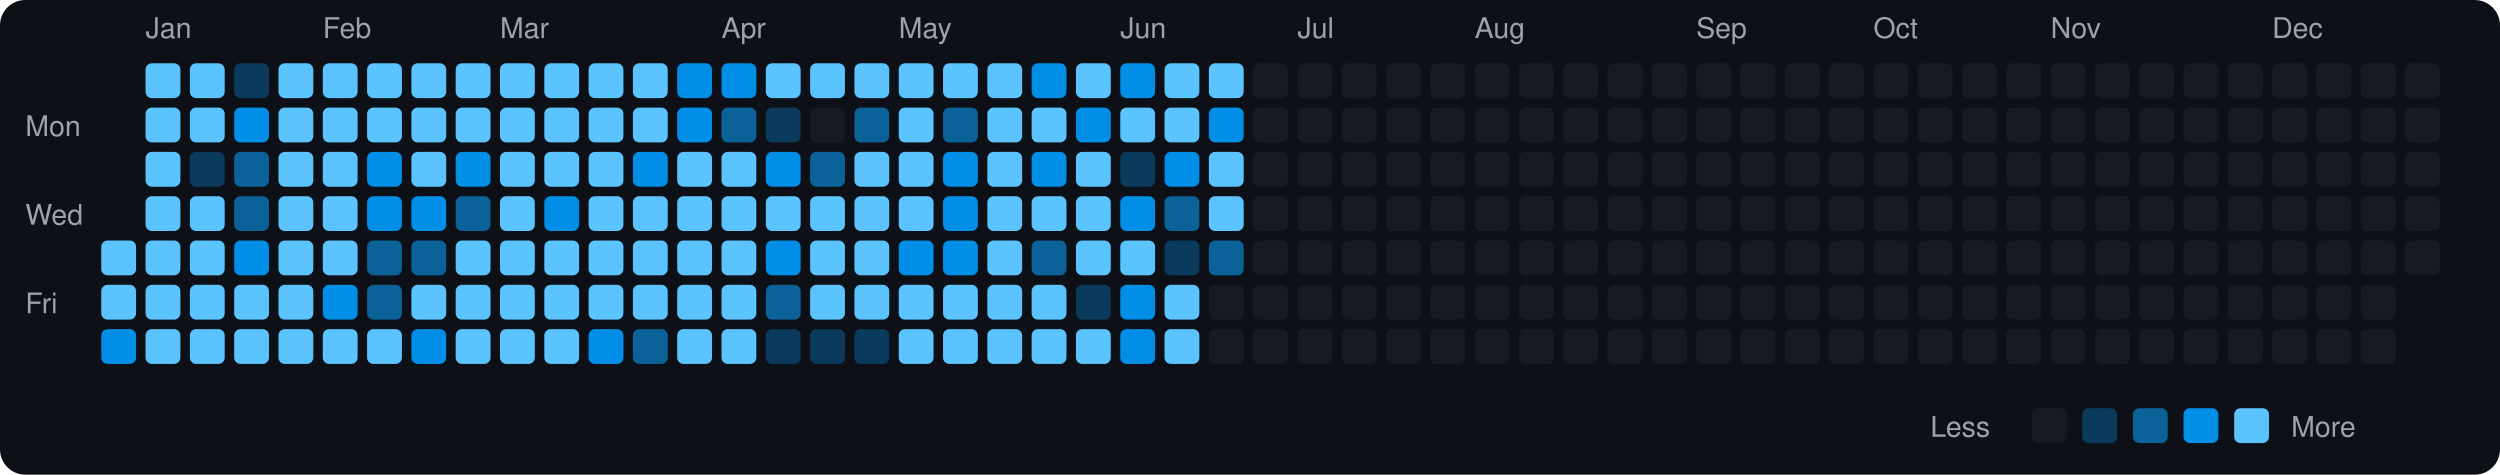
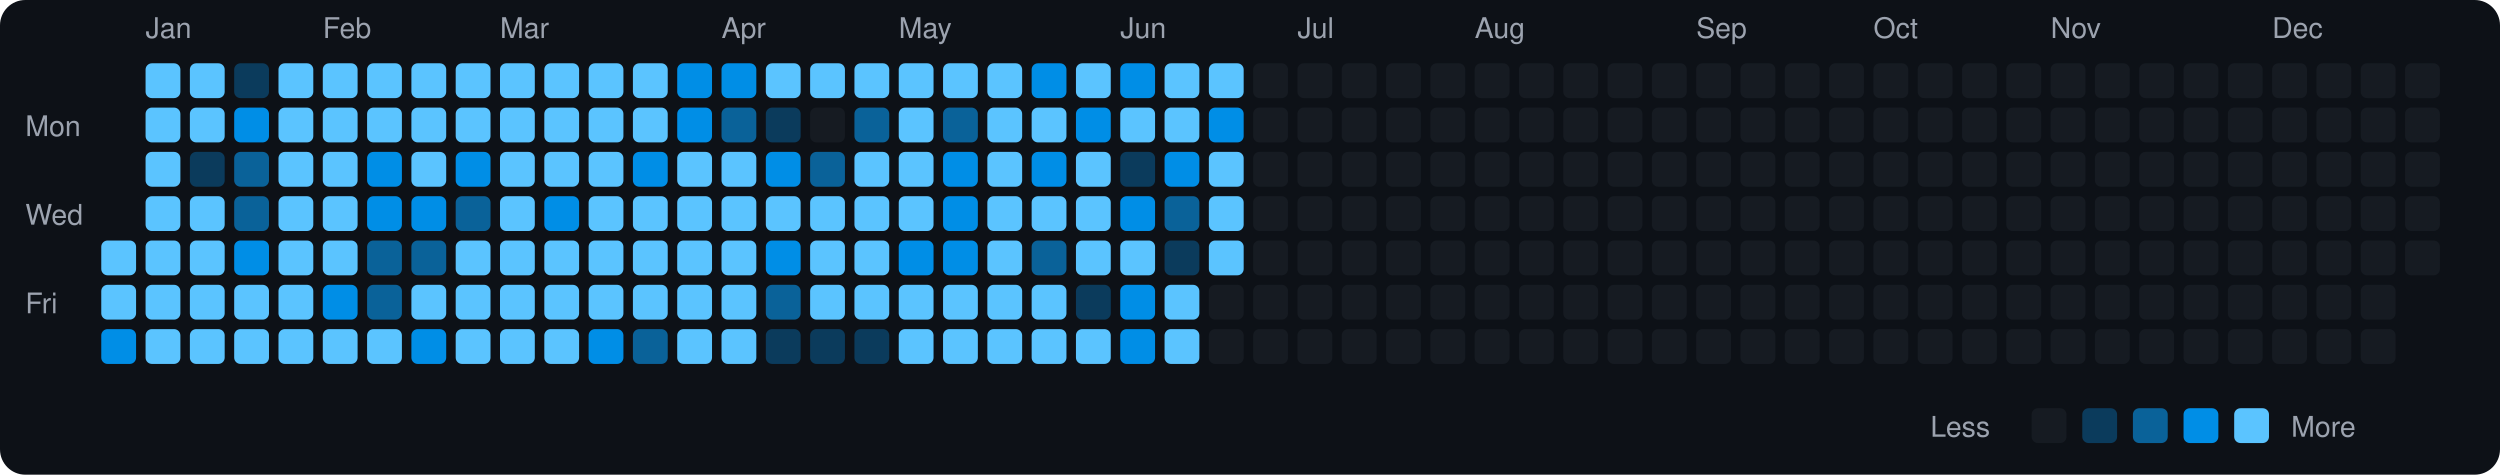
<svg xmlns="http://www.w3.org/2000/svg" viewBox="0 0 790 150" width="790" height="150">
  <rect width="790" height="150" fill="#0d1117" rx="8" ry="8" />
  <text x="8" y="43" fill="#9ca3af" font-size="9" font-family="-apple-system, BlinkMacSystemFont, 'Segoe UI', Helvetica, Arial, sans-serif">Mon</text>
  <text x="8" y="71" fill="#9ca3af" font-size="9" font-family="-apple-system, BlinkMacSystemFont, 'Segoe UI', Helvetica, Arial, sans-serif">Wed</text>
  <text x="8" y="99" fill="#9ca3af" font-size="9" font-family="-apple-system, BlinkMacSystemFont, 'Segoe UI', Helvetica, Arial, sans-serif">Fri</text>
  <rect x="32" y="76" width="11" height="11" rx="2" ry="2" fill="#5bc4ff">
    </rect>
  <rect x="32" y="90" width="11" height="11" rx="2" ry="2" fill="#5bc4ff">
    </rect>
  <rect x="32" y="104" width="11" height="11" rx="2" ry="2" fill="#008ee6">
    </rect>
  <text x="46" y="12" fill="#9ca3af" font-size="9" font-family="-apple-system, BlinkMacSystemFont, 'Segoe UI', Helvetica, Arial, sans-serif">Jan</text>
  <rect x="46" y="20" width="11" height="11" rx="2" ry="2" fill="#5bc4ff">
    </rect>
  <rect x="46" y="34" width="11" height="11" rx="2" ry="2" fill="#5bc4ff">
    </rect>
  <rect x="46" y="48" width="11" height="11" rx="2" ry="2" fill="#5bc4ff">
    </rect>
  <rect x="46" y="62" width="11" height="11" rx="2" ry="2" fill="#5bc4ff">
    </rect>
  <rect x="46" y="76" width="11" height="11" rx="2" ry="2" fill="#5bc4ff">
    </rect>
  <rect x="46" y="90" width="11" height="11" rx="2" ry="2" fill="#5bc4ff">
    </rect>
  <rect x="46" y="104" width="11" height="11" rx="2" ry="2" fill="#5bc4ff">
    </rect>
  <rect x="60" y="20" width="11" height="11" rx="2" ry="2" fill="#5bc4ff">
    </rect>
  <rect x="60" y="34" width="11" height="11" rx="2" ry="2" fill="#5bc4ff">
    </rect>
  <rect x="60" y="48" width="11" height="11" rx="2" ry="2" fill="#0b3b5c">
    </rect>
  <rect x="60" y="62" width="11" height="11" rx="2" ry="2" fill="#5bc4ff">
    </rect>
  <rect x="60" y="76" width="11" height="11" rx="2" ry="2" fill="#5bc4ff">
    </rect>
  <rect x="60" y="90" width="11" height="11" rx="2" ry="2" fill="#5bc4ff">
    </rect>
  <rect x="60" y="104" width="11" height="11" rx="2" ry="2" fill="#5bc4ff">
    </rect>
  <rect x="74" y="20" width="11" height="11" rx="2" ry="2" fill="#0b3b5c">
    </rect>
  <rect x="74" y="34" width="11" height="11" rx="2" ry="2" fill="#008ee6">
    </rect>
  <rect x="74" y="48" width="11" height="11" rx="2" ry="2" fill="#0a6299">
    </rect>
  <rect x="74" y="62" width="11" height="11" rx="2" ry="2" fill="#0a6299">
    </rect>
  <rect x="74" y="76" width="11" height="11" rx="2" ry="2" fill="#008ee6">
    </rect>
  <rect x="74" y="90" width="11" height="11" rx="2" ry="2" fill="#5bc4ff">
    </rect>
  <rect x="74" y="104" width="11" height="11" rx="2" ry="2" fill="#5bc4ff">
    </rect>
  <rect x="88" y="20" width="11" height="11" rx="2" ry="2" fill="#5bc4ff">
    </rect>
  <rect x="88" y="34" width="11" height="11" rx="2" ry="2" fill="#5bc4ff">
    </rect>
  <rect x="88" y="48" width="11" height="11" rx="2" ry="2" fill="#5bc4ff">
    </rect>
  <rect x="88" y="62" width="11" height="11" rx="2" ry="2" fill="#5bc4ff">
    </rect>
  <rect x="88" y="76" width="11" height="11" rx="2" ry="2" fill="#5bc4ff">
    </rect>
  <rect x="88" y="90" width="11" height="11" rx="2" ry="2" fill="#5bc4ff">
    </rect>
  <rect x="88" y="104" width="11" height="11" rx="2" ry="2" fill="#5bc4ff">
    </rect>
  <text x="102" y="12" fill="#9ca3af" font-size="9" font-family="-apple-system, BlinkMacSystemFont, 'Segoe UI', Helvetica, Arial, sans-serif">Feb</text>
  <rect x="102" y="20" width="11" height="11" rx="2" ry="2" fill="#5bc4ff">
    </rect>
  <rect x="102" y="34" width="11" height="11" rx="2" ry="2" fill="#5bc4ff">
    </rect>
  <rect x="102" y="48" width="11" height="11" rx="2" ry="2" fill="#5bc4ff">
    </rect>
  <rect x="102" y="62" width="11" height="11" rx="2" ry="2" fill="#5bc4ff">
    </rect>
  <rect x="102" y="76" width="11" height="11" rx="2" ry="2" fill="#5bc4ff">
    </rect>
  <rect x="102" y="90" width="11" height="11" rx="2" ry="2" fill="#008ee6">
    </rect>
  <rect x="102" y="104" width="11" height="11" rx="2" ry="2" fill="#5bc4ff">
    </rect>
  <rect x="116" y="20" width="11" height="11" rx="2" ry="2" fill="#5bc4ff">
    </rect>
  <rect x="116" y="34" width="11" height="11" rx="2" ry="2" fill="#5bc4ff">
    </rect>
  <rect x="116" y="48" width="11" height="11" rx="2" ry="2" fill="#008ee6">
    </rect>
  <rect x="116" y="62" width="11" height="11" rx="2" ry="2" fill="#008ee6">
    </rect>
  <rect x="116" y="76" width="11" height="11" rx="2" ry="2" fill="#0a6299">
    </rect>
  <rect x="116" y="90" width="11" height="11" rx="2" ry="2" fill="#0a6299">
    </rect>
  <rect x="116" y="104" width="11" height="11" rx="2" ry="2" fill="#5bc4ff">
    </rect>
  <rect x="130" y="20" width="11" height="11" rx="2" ry="2" fill="#5bc4ff">
    </rect>
  <rect x="130" y="34" width="11" height="11" rx="2" ry="2" fill="#5bc4ff">
    </rect>
  <rect x="130" y="48" width="11" height="11" rx="2" ry="2" fill="#5bc4ff">
    </rect>
  <rect x="130" y="62" width="11" height="11" rx="2" ry="2" fill="#008ee6">
    </rect>
  <rect x="130" y="76" width="11" height="11" rx="2" ry="2" fill="#0a6299">
    </rect>
  <rect x="130" y="90" width="11" height="11" rx="2" ry="2" fill="#5bc4ff">
    </rect>
  <rect x="130" y="104" width="11" height="11" rx="2" ry="2" fill="#008ee6">
    </rect>
  <rect x="144" y="20" width="11" height="11" rx="2" ry="2" fill="#5bc4ff">
    </rect>
  <rect x="144" y="34" width="11" height="11" rx="2" ry="2" fill="#5bc4ff">
    </rect>
  <rect x="144" y="48" width="11" height="11" rx="2" ry="2" fill="#008ee6">
    </rect>
  <rect x="144" y="62" width="11" height="11" rx="2" ry="2" fill="#0a6299">
    </rect>
  <rect x="144" y="76" width="11" height="11" rx="2" ry="2" fill="#5bc4ff">
    </rect>
  <rect x="144" y="90" width="11" height="11" rx="2" ry="2" fill="#5bc4ff">
    </rect>
  <rect x="144" y="104" width="11" height="11" rx="2" ry="2" fill="#5bc4ff">
    </rect>
  <text x="158" y="12" fill="#9ca3af" font-size="9" font-family="-apple-system, BlinkMacSystemFont, 'Segoe UI', Helvetica, Arial, sans-serif">Mar</text>
  <rect x="158" y="20" width="11" height="11" rx="2" ry="2" fill="#5bc4ff">
    </rect>
  <rect x="158" y="34" width="11" height="11" rx="2" ry="2" fill="#5bc4ff">
    </rect>
  <rect x="158" y="48" width="11" height="11" rx="2" ry="2" fill="#5bc4ff">
    </rect>
  <rect x="158" y="62" width="11" height="11" rx="2" ry="2" fill="#5bc4ff">
    </rect>
  <rect x="158" y="76" width="11" height="11" rx="2" ry="2" fill="#5bc4ff">
    </rect>
  <rect x="158" y="90" width="11" height="11" rx="2" ry="2" fill="#5bc4ff">
    </rect>
  <rect x="158" y="104" width="11" height="11" rx="2" ry="2" fill="#5bc4ff">
    </rect>
  <rect x="172" y="20" width="11" height="11" rx="2" ry="2" fill="#5bc4ff">
    </rect>
  <rect x="172" y="34" width="11" height="11" rx="2" ry="2" fill="#5bc4ff">
    </rect>
  <rect x="172" y="48" width="11" height="11" rx="2" ry="2" fill="#5bc4ff">
    </rect>
  <rect x="172" y="62" width="11" height="11" rx="2" ry="2" fill="#008ee6">
    </rect>
  <rect x="172" y="76" width="11" height="11" rx="2" ry="2" fill="#5bc4ff">
    </rect>
  <rect x="172" y="90" width="11" height="11" rx="2" ry="2" fill="#5bc4ff">
    </rect>
  <rect x="172" y="104" width="11" height="11" rx="2" ry="2" fill="#5bc4ff">
    </rect>
  <rect x="186" y="20" width="11" height="11" rx="2" ry="2" fill="#5bc4ff">
    </rect>
  <rect x="186" y="34" width="11" height="11" rx="2" ry="2" fill="#5bc4ff">
    </rect>
  <rect x="186" y="48" width="11" height="11" rx="2" ry="2" fill="#5bc4ff">
    </rect>
  <rect x="186" y="62" width="11" height="11" rx="2" ry="2" fill="#5bc4ff">
    </rect>
  <rect x="186" y="76" width="11" height="11" rx="2" ry="2" fill="#5bc4ff">
    </rect>
  <rect x="186" y="90" width="11" height="11" rx="2" ry="2" fill="#5bc4ff">
    </rect>
  <rect x="186" y="104" width="11" height="11" rx="2" ry="2" fill="#008ee6">
    </rect>
  <rect x="200" y="20" width="11" height="11" rx="2" ry="2" fill="#5bc4ff">
    </rect>
  <rect x="200" y="34" width="11" height="11" rx="2" ry="2" fill="#5bc4ff">
    </rect>
  <rect x="200" y="48" width="11" height="11" rx="2" ry="2" fill="#008ee6">
    </rect>
  <rect x="200" y="62" width="11" height="11" rx="2" ry="2" fill="#5bc4ff">
    </rect>
  <rect x="200" y="76" width="11" height="11" rx="2" ry="2" fill="#5bc4ff">
    </rect>
  <rect x="200" y="90" width="11" height="11" rx="2" ry="2" fill="#5bc4ff">
    </rect>
  <rect x="200" y="104" width="11" height="11" rx="2" ry="2" fill="#0a6299">
    </rect>
  <rect x="214" y="20" width="11" height="11" rx="2" ry="2" fill="#008ee6">
    </rect>
  <rect x="214" y="34" width="11" height="11" rx="2" ry="2" fill="#008ee6">
    </rect>
  <rect x="214" y="48" width="11" height="11" rx="2" ry="2" fill="#5bc4ff">
    </rect>
  <rect x="214" y="62" width="11" height="11" rx="2" ry="2" fill="#5bc4ff">
    </rect>
  <rect x="214" y="76" width="11" height="11" rx="2" ry="2" fill="#5bc4ff">
    </rect>
  <rect x="214" y="90" width="11" height="11" rx="2" ry="2" fill="#5bc4ff">
    </rect>
  <rect x="214" y="104" width="11" height="11" rx="2" ry="2" fill="#5bc4ff">
    </rect>
  <text x="228" y="12" fill="#9ca3af" font-size="9" font-family="-apple-system, BlinkMacSystemFont, 'Segoe UI', Helvetica, Arial, sans-serif">Apr</text>
  <rect x="228" y="20" width="11" height="11" rx="2" ry="2" fill="#008ee6">
    </rect>
  <rect x="228" y="34" width="11" height="11" rx="2" ry="2" fill="#0a6299">
    </rect>
  <rect x="228" y="48" width="11" height="11" rx="2" ry="2" fill="#5bc4ff">
    </rect>
  <rect x="228" y="62" width="11" height="11" rx="2" ry="2" fill="#5bc4ff">
    </rect>
  <rect x="228" y="76" width="11" height="11" rx="2" ry="2" fill="#5bc4ff">
    </rect>
  <rect x="228" y="90" width="11" height="11" rx="2" ry="2" fill="#5bc4ff">
    </rect>
  <rect x="228" y="104" width="11" height="11" rx="2" ry="2" fill="#5bc4ff">
    </rect>
  <rect x="242" y="20" width="11" height="11" rx="2" ry="2" fill="#5bc4ff">
    </rect>
  <rect x="242" y="34" width="11" height="11" rx="2" ry="2" fill="#0b3b5c">
    </rect>
  <rect x="242" y="48" width="11" height="11" rx="2" ry="2" fill="#008ee6">
    </rect>
  <rect x="242" y="62" width="11" height="11" rx="2" ry="2" fill="#5bc4ff">
    </rect>
  <rect x="242" y="76" width="11" height="11" rx="2" ry="2" fill="#008ee6">
    </rect>
  <rect x="242" y="90" width="11" height="11" rx="2" ry="2" fill="#0a6299">
    </rect>
  <rect x="242" y="104" width="11" height="11" rx="2" ry="2" fill="#0b3b5c">
    </rect>
  <rect x="256" y="20" width="11" height="11" rx="2" ry="2" fill="#5bc4ff">
    </rect>
  <rect x="256" y="34" width="11" height="11" rx="2" ry="2" fill="#161b22">
    </rect>
  <rect x="256" y="48" width="11" height="11" rx="2" ry="2" fill="#0a6299">
    </rect>
  <rect x="256" y="62" width="11" height="11" rx="2" ry="2" fill="#5bc4ff">
    </rect>
  <rect x="256" y="76" width="11" height="11" rx="2" ry="2" fill="#5bc4ff">
    </rect>
  <rect x="256" y="90" width="11" height="11" rx="2" ry="2" fill="#5bc4ff">
    </rect>
  <rect x="256" y="104" width="11" height="11" rx="2" ry="2" fill="#0b3b5c">
    </rect>
  <rect x="270" y="20" width="11" height="11" rx="2" ry="2" fill="#5bc4ff">
    </rect>
  <rect x="270" y="34" width="11" height="11" rx="2" ry="2" fill="#0a6299">
    </rect>
  <rect x="270" y="48" width="11" height="11" rx="2" ry="2" fill="#5bc4ff">
    </rect>
  <rect x="270" y="62" width="11" height="11" rx="2" ry="2" fill="#5bc4ff">
    </rect>
  <rect x="270" y="76" width="11" height="11" rx="2" ry="2" fill="#5bc4ff">
    </rect>
  <rect x="270" y="90" width="11" height="11" rx="2" ry="2" fill="#5bc4ff">
    </rect>
  <rect x="270" y="104" width="11" height="11" rx="2" ry="2" fill="#0b3b5c">
    </rect>
  <text x="284" y="12" fill="#9ca3af" font-size="9" font-family="-apple-system, BlinkMacSystemFont, 'Segoe UI', Helvetica, Arial, sans-serif">May</text>
  <rect x="284" y="20" width="11" height="11" rx="2" ry="2" fill="#5bc4ff">
    </rect>
  <rect x="284" y="34" width="11" height="11" rx="2" ry="2" fill="#5bc4ff">
    </rect>
  <rect x="284" y="48" width="11" height="11" rx="2" ry="2" fill="#5bc4ff">
    </rect>
  <rect x="284" y="62" width="11" height="11" rx="2" ry="2" fill="#5bc4ff">
    </rect>
  <rect x="284" y="76" width="11" height="11" rx="2" ry="2" fill="#008ee6">
    </rect>
  <rect x="284" y="90" width="11" height="11" rx="2" ry="2" fill="#5bc4ff">
    </rect>
  <rect x="284" y="104" width="11" height="11" rx="2" ry="2" fill="#5bc4ff">
    </rect>
  <rect x="298" y="20" width="11" height="11" rx="2" ry="2" fill="#5bc4ff">
    </rect>
  <rect x="298" y="34" width="11" height="11" rx="2" ry="2" fill="#0a6299">
    </rect>
  <rect x="298" y="48" width="11" height="11" rx="2" ry="2" fill="#008ee6">
    </rect>
  <rect x="298" y="62" width="11" height="11" rx="2" ry="2" fill="#008ee6">
    </rect>
  <rect x="298" y="76" width="11" height="11" rx="2" ry="2" fill="#008ee6">
    </rect>
  <rect x="298" y="90" width="11" height="11" rx="2" ry="2" fill="#5bc4ff">
    </rect>
  <rect x="298" y="104" width="11" height="11" rx="2" ry="2" fill="#5bc4ff">
    </rect>
  <rect x="312" y="20" width="11" height="11" rx="2" ry="2" fill="#5bc4ff">
    </rect>
  <rect x="312" y="34" width="11" height="11" rx="2" ry="2" fill="#5bc4ff">
    </rect>
  <rect x="312" y="48" width="11" height="11" rx="2" ry="2" fill="#5bc4ff">
    </rect>
  <rect x="312" y="62" width="11" height="11" rx="2" ry="2" fill="#5bc4ff">
    </rect>
  <rect x="312" y="76" width="11" height="11" rx="2" ry="2" fill="#5bc4ff">
    </rect>
  <rect x="312" y="90" width="11" height="11" rx="2" ry="2" fill="#5bc4ff">
    </rect>
  <rect x="312" y="104" width="11" height="11" rx="2" ry="2" fill="#5bc4ff">
    </rect>
  <rect x="326" y="20" width="11" height="11" rx="2" ry="2" fill="#008ee6">
    </rect>
  <rect x="326" y="34" width="11" height="11" rx="2" ry="2" fill="#5bc4ff">
    </rect>
  <rect x="326" y="48" width="11" height="11" rx="2" ry="2" fill="#008ee6">
    </rect>
  <rect x="326" y="62" width="11" height="11" rx="2" ry="2" fill="#5bc4ff">
    </rect>
  <rect x="326" y="76" width="11" height="11" rx="2" ry="2" fill="#0a6299">
    </rect>
  <rect x="326" y="90" width="11" height="11" rx="2" ry="2" fill="#5bc4ff">
    </rect>
  <rect x="326" y="104" width="11" height="11" rx="2" ry="2" fill="#5bc4ff">
    </rect>
  <rect x="340" y="20" width="11" height="11" rx="2" ry="2" fill="#5bc4ff">
    </rect>
  <rect x="340" y="34" width="11" height="11" rx="2" ry="2" fill="#008ee6">
    </rect>
  <rect x="340" y="48" width="11" height="11" rx="2" ry="2" fill="#5bc4ff">
    </rect>
  <rect x="340" y="62" width="11" height="11" rx="2" ry="2" fill="#5bc4ff">
    </rect>
  <rect x="340" y="76" width="11" height="11" rx="2" ry="2" fill="#5bc4ff">
    </rect>
  <rect x="340" y="90" width="11" height="11" rx="2" ry="2" fill="#0b3b5c">
    </rect>
  <rect x="340" y="104" width="11" height="11" rx="2" ry="2" fill="#5bc4ff">
    </rect>
  <text x="354" y="12" fill="#9ca3af" font-size="9" font-family="-apple-system, BlinkMacSystemFont, 'Segoe UI', Helvetica, Arial, sans-serif">Jun</text>
  <rect x="354" y="20" width="11" height="11" rx="2" ry="2" fill="#008ee6">
    </rect>
  <rect x="354" y="34" width="11" height="11" rx="2" ry="2" fill="#5bc4ff">
    </rect>
  <rect x="354" y="48" width="11" height="11" rx="2" ry="2" fill="#0b3b5c">
    </rect>
  <rect x="354" y="62" width="11" height="11" rx="2" ry="2" fill="#008ee6">
    </rect>
  <rect x="354" y="76" width="11" height="11" rx="2" ry="2" fill="#5bc4ff">
    </rect>
  <rect x="354" y="90" width="11" height="11" rx="2" ry="2" fill="#008ee6">
    </rect>
  <rect x="354" y="104" width="11" height="11" rx="2" ry="2" fill="#008ee6">
    </rect>
  <rect x="368" y="20" width="11" height="11" rx="2" ry="2" fill="#5bc4ff">
    </rect>
  <rect x="368" y="34" width="11" height="11" rx="2" ry="2" fill="#5bc4ff">
    </rect>
  <rect x="368" y="48" width="11" height="11" rx="2" ry="2" fill="#008ee6">
    </rect>
  <rect x="368" y="62" width="11" height="11" rx="2" ry="2" fill="#0a6299">
    </rect>
  <rect x="368" y="76" width="11" height="11" rx="2" ry="2" fill="#0b3b5c">
    </rect>
  <rect x="368" y="90" width="11" height="11" rx="2" ry="2" fill="#5bc4ff">
    </rect>
  <rect x="368" y="104" width="11" height="11" rx="2" ry="2" fill="#5bc4ff">
    </rect>
  <rect x="382" y="20" width="11" height="11" rx="2" ry="2" fill="#5bc4ff">
    </rect>
  <rect x="382" y="34" width="11" height="11" rx="2" ry="2" fill="#008ee6">
    </rect>
  <rect x="382" y="48" width="11" height="11" rx="2" ry="2" fill="#5bc4ff">
    </rect>
  <rect x="382" y="62" width="11" height="11" rx="2" ry="2" fill="#5bc4ff">
    </rect>
-   <rect x="382" y="76" width="11" height="11" rx="2" ry="2" fill="#0a6299">
+   <rect x="382" y="76" width="11" height="11" rx="2" ry="2" fill="#5bc4ff">
    </rect>
  <rect x="382" y="90" width="11" height="11" rx="2" ry="2" fill="#161b22">
    </rect>
  <rect x="382" y="104" width="11" height="11" rx="2" ry="2" fill="#161b22">
    </rect>
  <rect x="396" y="20" width="11" height="11" rx="2" ry="2" fill="#161b22">
    </rect>
  <rect x="396" y="34" width="11" height="11" rx="2" ry="2" fill="#161b22">
    </rect>
  <rect x="396" y="48" width="11" height="11" rx="2" ry="2" fill="#161b22">
    </rect>
  <rect x="396" y="62" width="11" height="11" rx="2" ry="2" fill="#161b22">
    </rect>
  <rect x="396" y="76" width="11" height="11" rx="2" ry="2" fill="#161b22">
    </rect>
  <rect x="396" y="90" width="11" height="11" rx="2" ry="2" fill="#161b22">
    </rect>
  <rect x="396" y="104" width="11" height="11" rx="2" ry="2" fill="#161b22">
    </rect>
  <text x="410" y="12" fill="#9ca3af" font-size="9" font-family="-apple-system, BlinkMacSystemFont, 'Segoe UI', Helvetica, Arial, sans-serif">Jul</text>
  <rect x="410" y="20" width="11" height="11" rx="2" ry="2" fill="#161b22">
    </rect>
  <rect x="410" y="34" width="11" height="11" rx="2" ry="2" fill="#161b22">
    </rect>
  <rect x="410" y="48" width="11" height="11" rx="2" ry="2" fill="#161b22">
    </rect>
  <rect x="410" y="62" width="11" height="11" rx="2" ry="2" fill="#161b22">
    </rect>
  <rect x="410" y="76" width="11" height="11" rx="2" ry="2" fill="#161b22">
    </rect>
  <rect x="410" y="90" width="11" height="11" rx="2" ry="2" fill="#161b22">
    </rect>
  <rect x="410" y="104" width="11" height="11" rx="2" ry="2" fill="#161b22">
    </rect>
  <rect x="424" y="20" width="11" height="11" rx="2" ry="2" fill="#161b22">
    </rect>
  <rect x="424" y="34" width="11" height="11" rx="2" ry="2" fill="#161b22">
    </rect>
  <rect x="424" y="48" width="11" height="11" rx="2" ry="2" fill="#161b22">
    </rect>
  <rect x="424" y="62" width="11" height="11" rx="2" ry="2" fill="#161b22">
    </rect>
  <rect x="424" y="76" width="11" height="11" rx="2" ry="2" fill="#161b22">
    </rect>
  <rect x="424" y="90" width="11" height="11" rx="2" ry="2" fill="#161b22">
    </rect>
  <rect x="424" y="104" width="11" height="11" rx="2" ry="2" fill="#161b22">
    </rect>
  <rect x="438" y="20" width="11" height="11" rx="2" ry="2" fill="#161b22">
    </rect>
  <rect x="438" y="34" width="11" height="11" rx="2" ry="2" fill="#161b22">
    </rect>
  <rect x="438" y="48" width="11" height="11" rx="2" ry="2" fill="#161b22">
    </rect>
  <rect x="438" y="62" width="11" height="11" rx="2" ry="2" fill="#161b22">
    </rect>
  <rect x="438" y="76" width="11" height="11" rx="2" ry="2" fill="#161b22">
    </rect>
  <rect x="438" y="90" width="11" height="11" rx="2" ry="2" fill="#161b22">
    </rect>
  <rect x="438" y="104" width="11" height="11" rx="2" ry="2" fill="#161b22">
    </rect>
  <rect x="452" y="20" width="11" height="11" rx="2" ry="2" fill="#161b22">
    </rect>
  <rect x="452" y="34" width="11" height="11" rx="2" ry="2" fill="#161b22">
    </rect>
  <rect x="452" y="48" width="11" height="11" rx="2" ry="2" fill="#161b22">
    </rect>
  <rect x="452" y="62" width="11" height="11" rx="2" ry="2" fill="#161b22">
    </rect>
  <rect x="452" y="76" width="11" height="11" rx="2" ry="2" fill="#161b22">
    </rect>
  <rect x="452" y="90" width="11" height="11" rx="2" ry="2" fill="#161b22">
    </rect>
  <rect x="452" y="104" width="11" height="11" rx="2" ry="2" fill="#161b22">
    </rect>
  <text x="466" y="12" fill="#9ca3af" font-size="9" font-family="-apple-system, BlinkMacSystemFont, 'Segoe UI', Helvetica, Arial, sans-serif">Aug</text>
  <rect x="466" y="20" width="11" height="11" rx="2" ry="2" fill="#161b22">
    </rect>
  <rect x="466" y="34" width="11" height="11" rx="2" ry="2" fill="#161b22">
    </rect>
  <rect x="466" y="48" width="11" height="11" rx="2" ry="2" fill="#161b22">
    </rect>
  <rect x="466" y="62" width="11" height="11" rx="2" ry="2" fill="#161b22">
    </rect>
  <rect x="466" y="76" width="11" height="11" rx="2" ry="2" fill="#161b22">
    </rect>
  <rect x="466" y="90" width="11" height="11" rx="2" ry="2" fill="#161b22">
    </rect>
  <rect x="466" y="104" width="11" height="11" rx="2" ry="2" fill="#161b22">
    </rect>
  <rect x="480" y="20" width="11" height="11" rx="2" ry="2" fill="#161b22">
    </rect>
  <rect x="480" y="34" width="11" height="11" rx="2" ry="2" fill="#161b22">
    </rect>
  <rect x="480" y="48" width="11" height="11" rx="2" ry="2" fill="#161b22">
    </rect>
  <rect x="480" y="62" width="11" height="11" rx="2" ry="2" fill="#161b22">
    </rect>
  <rect x="480" y="76" width="11" height="11" rx="2" ry="2" fill="#161b22">
    </rect>
  <rect x="480" y="90" width="11" height="11" rx="2" ry="2" fill="#161b22">
    </rect>
  <rect x="480" y="104" width="11" height="11" rx="2" ry="2" fill="#161b22">
    </rect>
  <rect x="494" y="20" width="11" height="11" rx="2" ry="2" fill="#161b22">
    </rect>
  <rect x="494" y="34" width="11" height="11" rx="2" ry="2" fill="#161b22">
    </rect>
  <rect x="494" y="48" width="11" height="11" rx="2" ry="2" fill="#161b22">
    </rect>
  <rect x="494" y="62" width="11" height="11" rx="2" ry="2" fill="#161b22">
    </rect>
  <rect x="494" y="76" width="11" height="11" rx="2" ry="2" fill="#161b22">
    </rect>
  <rect x="494" y="90" width="11" height="11" rx="2" ry="2" fill="#161b22">
    </rect>
  <rect x="494" y="104" width="11" height="11" rx="2" ry="2" fill="#161b22">
    </rect>
  <rect x="508" y="20" width="11" height="11" rx="2" ry="2" fill="#161b22">
    </rect>
  <rect x="508" y="34" width="11" height="11" rx="2" ry="2" fill="#161b22">
    </rect>
  <rect x="508" y="48" width="11" height="11" rx="2" ry="2" fill="#161b22">
    </rect>
  <rect x="508" y="62" width="11" height="11" rx="2" ry="2" fill="#161b22">
    </rect>
  <rect x="508" y="76" width="11" height="11" rx="2" ry="2" fill="#161b22">
    </rect>
  <rect x="508" y="90" width="11" height="11" rx="2" ry="2" fill="#161b22">
    </rect>
  <rect x="508" y="104" width="11" height="11" rx="2" ry="2" fill="#161b22">
    </rect>
  <rect x="522" y="20" width="11" height="11" rx="2" ry="2" fill="#161b22">
    </rect>
  <rect x="522" y="34" width="11" height="11" rx="2" ry="2" fill="#161b22">
    </rect>
  <rect x="522" y="48" width="11" height="11" rx="2" ry="2" fill="#161b22">
    </rect>
  <rect x="522" y="62" width="11" height="11" rx="2" ry="2" fill="#161b22">
    </rect>
  <rect x="522" y="76" width="11" height="11" rx="2" ry="2" fill="#161b22">
    </rect>
  <rect x="522" y="90" width="11" height="11" rx="2" ry="2" fill="#161b22">
    </rect>
  <rect x="522" y="104" width="11" height="11" rx="2" ry="2" fill="#161b22">
    </rect>
  <text x="536" y="12" fill="#9ca3af" font-size="9" font-family="-apple-system, BlinkMacSystemFont, 'Segoe UI', Helvetica, Arial, sans-serif">Sep</text>
  <rect x="536" y="20" width="11" height="11" rx="2" ry="2" fill="#161b22">
    </rect>
  <rect x="536" y="34" width="11" height="11" rx="2" ry="2" fill="#161b22">
    </rect>
  <rect x="536" y="48" width="11" height="11" rx="2" ry="2" fill="#161b22">
    </rect>
  <rect x="536" y="62" width="11" height="11" rx="2" ry="2" fill="#161b22">
    </rect>
  <rect x="536" y="76" width="11" height="11" rx="2" ry="2" fill="#161b22">
    </rect>
  <rect x="536" y="90" width="11" height="11" rx="2" ry="2" fill="#161b22">
    </rect>
  <rect x="536" y="104" width="11" height="11" rx="2" ry="2" fill="#161b22">
    </rect>
  <rect x="550" y="20" width="11" height="11" rx="2" ry="2" fill="#161b22">
    </rect>
  <rect x="550" y="34" width="11" height="11" rx="2" ry="2" fill="#161b22">
    </rect>
  <rect x="550" y="48" width="11" height="11" rx="2" ry="2" fill="#161b22">
    </rect>
  <rect x="550" y="62" width="11" height="11" rx="2" ry="2" fill="#161b22">
    </rect>
  <rect x="550" y="76" width="11" height="11" rx="2" ry="2" fill="#161b22">
    </rect>
  <rect x="550" y="90" width="11" height="11" rx="2" ry="2" fill="#161b22">
    </rect>
  <rect x="550" y="104" width="11" height="11" rx="2" ry="2" fill="#161b22">
    </rect>
  <rect x="564" y="20" width="11" height="11" rx="2" ry="2" fill="#161b22">
    </rect>
  <rect x="564" y="34" width="11" height="11" rx="2" ry="2" fill="#161b22">
    </rect>
  <rect x="564" y="48" width="11" height="11" rx="2" ry="2" fill="#161b22">
    </rect>
  <rect x="564" y="62" width="11" height="11" rx="2" ry="2" fill="#161b22">
    </rect>
  <rect x="564" y="76" width="11" height="11" rx="2" ry="2" fill="#161b22">
    </rect>
  <rect x="564" y="90" width="11" height="11" rx="2" ry="2" fill="#161b22">
    </rect>
  <rect x="564" y="104" width="11" height="11" rx="2" ry="2" fill="#161b22">
    </rect>
  <rect x="578" y="20" width="11" height="11" rx="2" ry="2" fill="#161b22">
    </rect>
  <rect x="578" y="34" width="11" height="11" rx="2" ry="2" fill="#161b22">
    </rect>
  <rect x="578" y="48" width="11" height="11" rx="2" ry="2" fill="#161b22">
    </rect>
  <rect x="578" y="62" width="11" height="11" rx="2" ry="2" fill="#161b22">
    </rect>
  <rect x="578" y="76" width="11" height="11" rx="2" ry="2" fill="#161b22">
    </rect>
  <rect x="578" y="90" width="11" height="11" rx="2" ry="2" fill="#161b22">
    </rect>
  <rect x="578" y="104" width="11" height="11" rx="2" ry="2" fill="#161b22">
    </rect>
  <text x="592" y="12" fill="#9ca3af" font-size="9" font-family="-apple-system, BlinkMacSystemFont, 'Segoe UI', Helvetica, Arial, sans-serif">Oct</text>
  <rect x="592" y="20" width="11" height="11" rx="2" ry="2" fill="#161b22">
    </rect>
  <rect x="592" y="34" width="11" height="11" rx="2" ry="2" fill="#161b22">
    </rect>
  <rect x="592" y="48" width="11" height="11" rx="2" ry="2" fill="#161b22">
    </rect>
  <rect x="592" y="62" width="11" height="11" rx="2" ry="2" fill="#161b22">
    </rect>
  <rect x="592" y="76" width="11" height="11" rx="2" ry="2" fill="#161b22">
    </rect>
  <rect x="592" y="90" width="11" height="11" rx="2" ry="2" fill="#161b22">
    </rect>
  <rect x="592" y="104" width="11" height="11" rx="2" ry="2" fill="#161b22">
    </rect>
  <rect x="606" y="20" width="11" height="11" rx="2" ry="2" fill="#161b22">
    </rect>
  <rect x="606" y="34" width="11" height="11" rx="2" ry="2" fill="#161b22">
    </rect>
  <rect x="606" y="48" width="11" height="11" rx="2" ry="2" fill="#161b22">
    </rect>
  <rect x="606" y="62" width="11" height="11" rx="2" ry="2" fill="#161b22">
    </rect>
  <rect x="606" y="76" width="11" height="11" rx="2" ry="2" fill="#161b22">
    </rect>
  <rect x="606" y="90" width="11" height="11" rx="2" ry="2" fill="#161b22">
    </rect>
  <rect x="606" y="104" width="11" height="11" rx="2" ry="2" fill="#161b22">
    </rect>
  <rect x="620" y="20" width="11" height="11" rx="2" ry="2" fill="#161b22">
    </rect>
  <rect x="620" y="34" width="11" height="11" rx="2" ry="2" fill="#161b22">
    </rect>
  <rect x="620" y="48" width="11" height="11" rx="2" ry="2" fill="#161b22">
    </rect>
  <rect x="620" y="62" width="11" height="11" rx="2" ry="2" fill="#161b22">
    </rect>
  <rect x="620" y="76" width="11" height="11" rx="2" ry="2" fill="#161b22">
    </rect>
  <rect x="620" y="90" width="11" height="11" rx="2" ry="2" fill="#161b22">
    </rect>
  <rect x="620" y="104" width="11" height="11" rx="2" ry="2" fill="#161b22">
    </rect>
  <rect x="634" y="20" width="11" height="11" rx="2" ry="2" fill="#161b22">
    </rect>
  <rect x="634" y="34" width="11" height="11" rx="2" ry="2" fill="#161b22">
    </rect>
  <rect x="634" y="48" width="11" height="11" rx="2" ry="2" fill="#161b22">
    </rect>
  <rect x="634" y="62" width="11" height="11" rx="2" ry="2" fill="#161b22">
    </rect>
  <rect x="634" y="76" width="11" height="11" rx="2" ry="2" fill="#161b22">
    </rect>
  <rect x="634" y="90" width="11" height="11" rx="2" ry="2" fill="#161b22">
    </rect>
  <rect x="634" y="104" width="11" height="11" rx="2" ry="2" fill="#161b22">
    </rect>
  <text x="648" y="12" fill="#9ca3af" font-size="9" font-family="-apple-system, BlinkMacSystemFont, 'Segoe UI', Helvetica, Arial, sans-serif">Nov</text>
  <rect x="648" y="20" width="11" height="11" rx="2" ry="2" fill="#161b22">
    </rect>
  <rect x="648" y="34" width="11" height="11" rx="2" ry="2" fill="#161b22">
    </rect>
  <rect x="648" y="48" width="11" height="11" rx="2" ry="2" fill="#161b22">
    </rect>
  <rect x="648" y="62" width="11" height="11" rx="2" ry="2" fill="#161b22">
    </rect>
  <rect x="648" y="76" width="11" height="11" rx="2" ry="2" fill="#161b22">
    </rect>
  <rect x="648" y="90" width="11" height="11" rx="2" ry="2" fill="#161b22">
    </rect>
  <rect x="648" y="104" width="11" height="11" rx="2" ry="2" fill="#161b22">
    </rect>
  <rect x="662" y="20" width="11" height="11" rx="2" ry="2" fill="#161b22">
    </rect>
  <rect x="662" y="34" width="11" height="11" rx="2" ry="2" fill="#161b22">
    </rect>
  <rect x="662" y="48" width="11" height="11" rx="2" ry="2" fill="#161b22">
    </rect>
  <rect x="662" y="62" width="11" height="11" rx="2" ry="2" fill="#161b22">
    </rect>
  <rect x="662" y="76" width="11" height="11" rx="2" ry="2" fill="#161b22">
    </rect>
  <rect x="662" y="90" width="11" height="11" rx="2" ry="2" fill="#161b22">
    </rect>
  <rect x="662" y="104" width="11" height="11" rx="2" ry="2" fill="#161b22">
    </rect>
  <rect x="676" y="20" width="11" height="11" rx="2" ry="2" fill="#161b22">
    </rect>
  <rect x="676" y="34" width="11" height="11" rx="2" ry="2" fill="#161b22">
    </rect>
  <rect x="676" y="48" width="11" height="11" rx="2" ry="2" fill="#161b22">
    </rect>
  <rect x="676" y="62" width="11" height="11" rx="2" ry="2" fill="#161b22">
    </rect>
  <rect x="676" y="76" width="11" height="11" rx="2" ry="2" fill="#161b22">
    </rect>
  <rect x="676" y="90" width="11" height="11" rx="2" ry="2" fill="#161b22">
    </rect>
  <rect x="676" y="104" width="11" height="11" rx="2" ry="2" fill="#161b22">
    </rect>
  <rect x="690" y="20" width="11" height="11" rx="2" ry="2" fill="#161b22">
    </rect>
  <rect x="690" y="34" width="11" height="11" rx="2" ry="2" fill="#161b22">
    </rect>
  <rect x="690" y="48" width="11" height="11" rx="2" ry="2" fill="#161b22">
    </rect>
  <rect x="690" y="62" width="11" height="11" rx="2" ry="2" fill="#161b22">
    </rect>
  <rect x="690" y="76" width="11" height="11" rx="2" ry="2" fill="#161b22">
    </rect>
  <rect x="690" y="90" width="11" height="11" rx="2" ry="2" fill="#161b22">
    </rect>
  <rect x="690" y="104" width="11" height="11" rx="2" ry="2" fill="#161b22">
    </rect>
  <rect x="704" y="20" width="11" height="11" rx="2" ry="2" fill="#161b22">
    </rect>
  <rect x="704" y="34" width="11" height="11" rx="2" ry="2" fill="#161b22">
    </rect>
  <rect x="704" y="48" width="11" height="11" rx="2" ry="2" fill="#161b22">
    </rect>
  <rect x="704" y="62" width="11" height="11" rx="2" ry="2" fill="#161b22">
    </rect>
  <rect x="704" y="76" width="11" height="11" rx="2" ry="2" fill="#161b22">
    </rect>
  <rect x="704" y="90" width="11" height="11" rx="2" ry="2" fill="#161b22">
    </rect>
  <rect x="704" y="104" width="11" height="11" rx="2" ry="2" fill="#161b22">
    </rect>
  <text x="718" y="12" fill="#9ca3af" font-size="9" font-family="-apple-system, BlinkMacSystemFont, 'Segoe UI', Helvetica, Arial, sans-serif">Dec</text>
  <rect x="718" y="20" width="11" height="11" rx="2" ry="2" fill="#161b22">
    </rect>
  <rect x="718" y="34" width="11" height="11" rx="2" ry="2" fill="#161b22">
    </rect>
  <rect x="718" y="48" width="11" height="11" rx="2" ry="2" fill="#161b22">
    </rect>
  <rect x="718" y="62" width="11" height="11" rx="2" ry="2" fill="#161b22">
    </rect>
  <rect x="718" y="76" width="11" height="11" rx="2" ry="2" fill="#161b22">
    </rect>
  <rect x="718" y="90" width="11" height="11" rx="2" ry="2" fill="#161b22">
    </rect>
  <rect x="718" y="104" width="11" height="11" rx="2" ry="2" fill="#161b22">
    </rect>
  <rect x="732" y="20" width="11" height="11" rx="2" ry="2" fill="#161b22">
    </rect>
  <rect x="732" y="34" width="11" height="11" rx="2" ry="2" fill="#161b22">
    </rect>
  <rect x="732" y="48" width="11" height="11" rx="2" ry="2" fill="#161b22">
    </rect>
  <rect x="732" y="62" width="11" height="11" rx="2" ry="2" fill="#161b22">
    </rect>
  <rect x="732" y="76" width="11" height="11" rx="2" ry="2" fill="#161b22">
    </rect>
  <rect x="732" y="90" width="11" height="11" rx="2" ry="2" fill="#161b22">
    </rect>
  <rect x="732" y="104" width="11" height="11" rx="2" ry="2" fill="#161b22">
    </rect>
  <rect x="746" y="20" width="11" height="11" rx="2" ry="2" fill="#161b22">
    </rect>
  <rect x="746" y="34" width="11" height="11" rx="2" ry="2" fill="#161b22">
    </rect>
  <rect x="746" y="48" width="11" height="11" rx="2" ry="2" fill="#161b22">
    </rect>
  <rect x="746" y="62" width="11" height="11" rx="2" ry="2" fill="#161b22">
    </rect>
  <rect x="746" y="76" width="11" height="11" rx="2" ry="2" fill="#161b22">
    </rect>
  <rect x="746" y="90" width="11" height="11" rx="2" ry="2" fill="#161b22">
    </rect>
  <rect x="746" y="104" width="11" height="11" rx="2" ry="2" fill="#161b22">
    </rect>
  <rect x="760" y="20" width="11" height="11" rx="2" ry="2" fill="#161b22">
    </rect>
  <rect x="760" y="34" width="11" height="11" rx="2" ry="2" fill="#161b22">
    </rect>
  <rect x="760" y="48" width="11" height="11" rx="2" ry="2" fill="#161b22">
    </rect>
  <rect x="760" y="62" width="11" height="11" rx="2" ry="2" fill="#161b22">
    </rect>
  <rect x="760" y="76" width="11" height="11" rx="2" ry="2" fill="#161b22">
    </rect>
  <text x="610" y="138" fill="#9ca3af" font-size="9" font-family="-apple-system, BlinkMacSystemFont, 'Segoe UI', Helvetica, Arial, sans-serif">Less</text>
  <rect x="642" y="129" width="11" height="11" rx="2" ry="2" fill="#161b22" />
  <rect x="658" y="129" width="11" height="11" rx="2" ry="2" fill="#0b3b5c" />
  <rect x="674" y="129" width="11" height="11" rx="2" ry="2" fill="#0a6299" />
  <rect x="690" y="129" width="11" height="11" rx="2" ry="2" fill="#008ee6" />
  <rect x="706" y="129" width="11" height="11" rx="2" ry="2" fill="#5bc4ff" />
  <text x="724" y="138" fill="#9ca3af" font-size="9" font-family="-apple-system, BlinkMacSystemFont, 'Segoe UI', Helvetica, Arial, sans-serif">More</text>
</svg>
